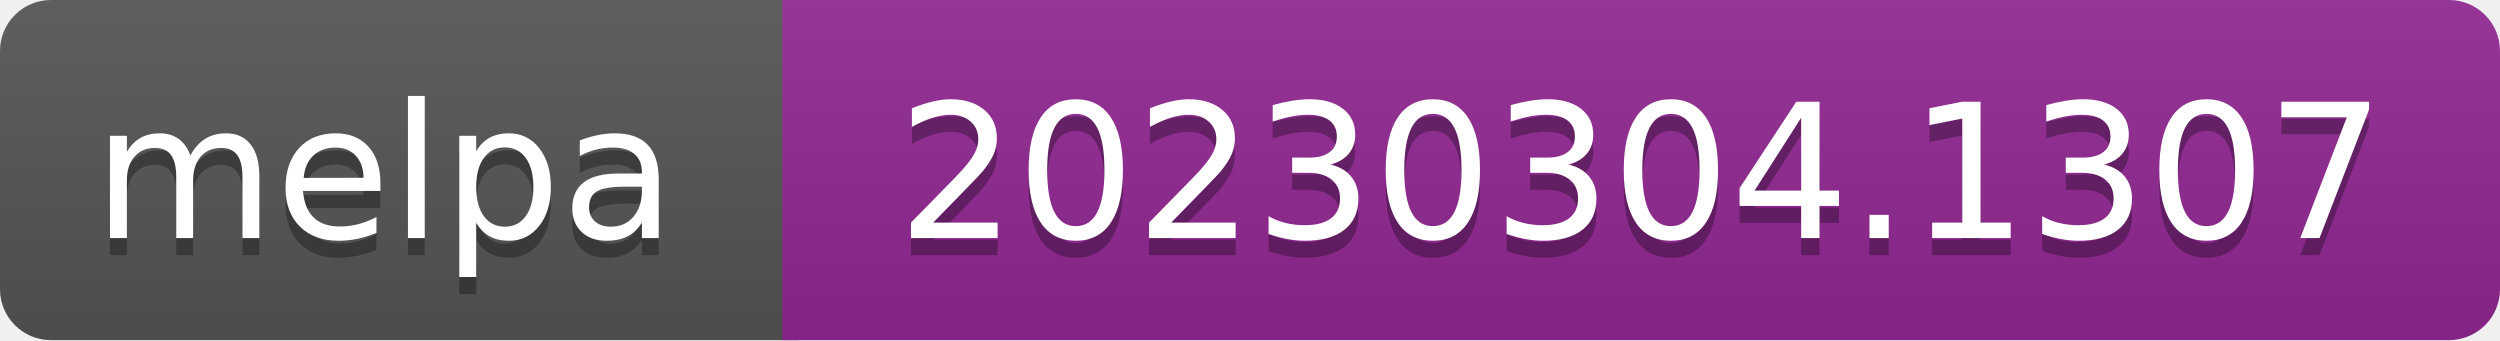
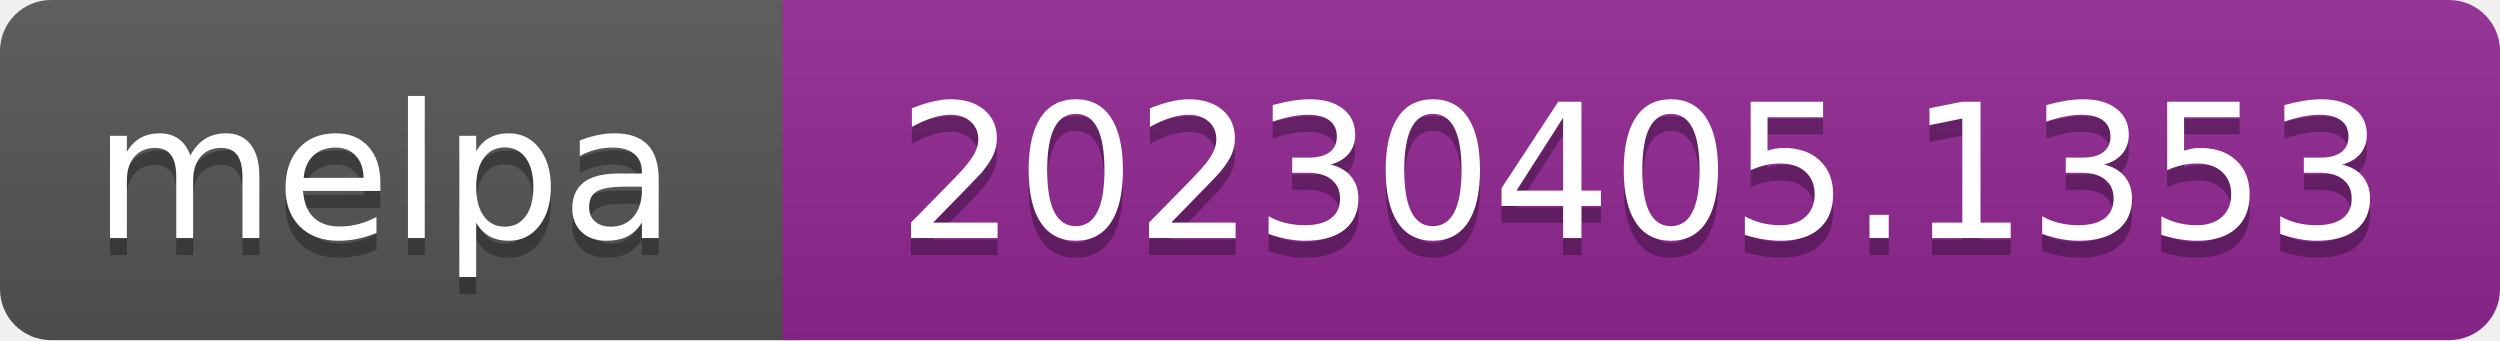
- <svg xmlns="http://www.w3.org/2000/svg" width="147" height="20" role="img" aria-label="melpa: 20230304.1307">
+ <svg xmlns="http://www.w3.org/2000/svg" width="147" height="20" role="img" aria-label="melpa: 20230405.1353">
  <linearGradient id="s" x2="0" y2="100%">
    <stop offset="0" stop-color="#bbb" stop-opacity=".1" />
    <stop offset="1" stop-opacity=".1" />
  </linearGradient>
  <clipPath id="r">
    <rect width="147" height="20" rx="3" fill="#fff" />
  </clipPath>
  <g clip-path="url(#r)">
    <rect width="47" height="20" fill="#555" />
    <rect x="46" width="147" height="20" fill="#922793" />
    <rect width="147" height="20" fill="url(#s)" />
  </g>
  <g fill="#fff" text-anchor="middle" font-family="Verdana,Geneva,DejaVu Sans,sans-serif" font-size="110" text-rendering="geometricPrecision">
    <text aria-hidden="true" x="226" y="150" fill="#010101" fill-opacity=".3" transform="scale(.1)" textLength="343">melpa</text>
    <text x="226" y="140" transform="scale(.1)" fill="#fff" textLength="343">melpa</text>
-     <text aria-hidden="true" x="965" y="150" fill="#010101" fill-opacity=".3" transform="scale(.1)" textLength="875">20230304.1307</text>
-     <text x="965" y="140" transform="scale(.1)" fill="#fff" textLength="875">20230304.1307</text>
+     <text aria-hidden="true" x="965" y="150" fill="#010101" fill-opacity=".3" transform="scale(.1)" textLength="875">20230405.1353</text>
+     <text x="965" y="140" transform="scale(.1)" fill="#fff" textLength="875">20230405.1353</text>
  </g>
</svg>
